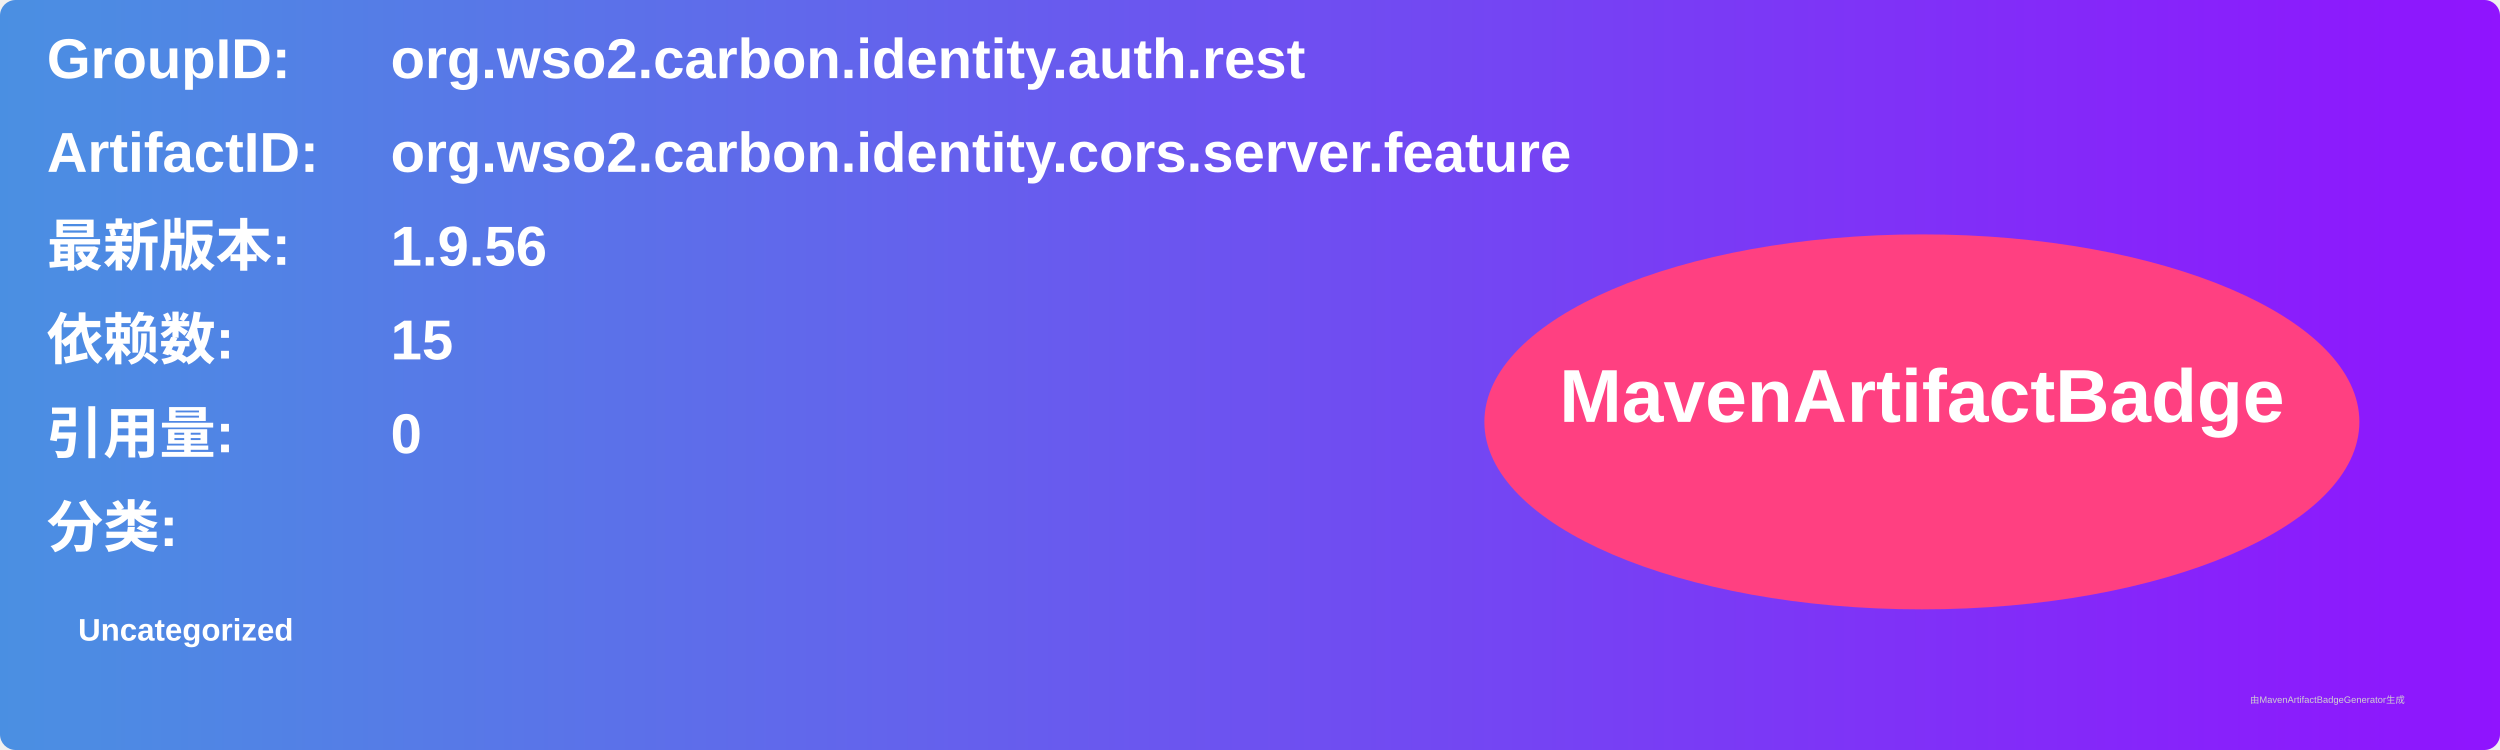
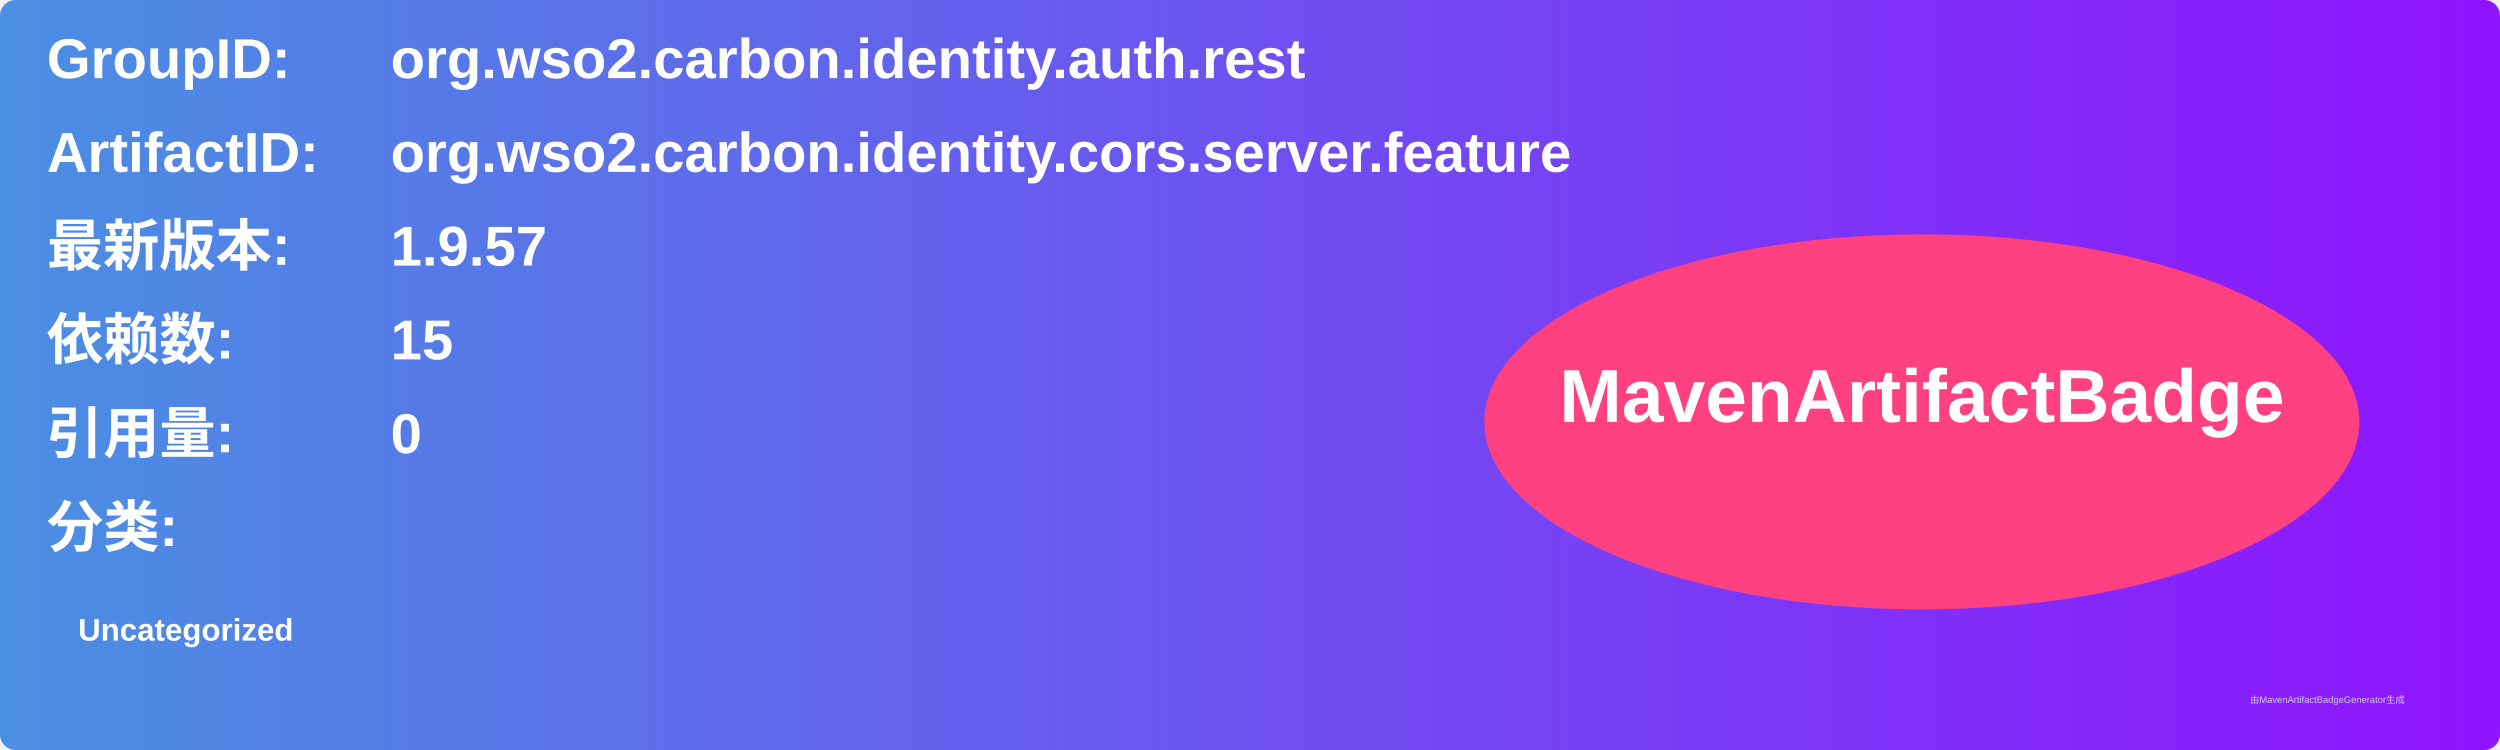
<svg xmlns="http://www.w3.org/2000/svg" width="800" height="240" viewBox="0 0 800 240">
  <linearGradient id="grad" x1="0%" y1="0%" x2="100%" y2="0%">
    <stop offset="0%" stop-color="#4a90e2" />
    <stop offset="100%" stop-color="#9013fe" />
  </linearGradient>
  <rect width="100%" height="100%" rx="5" ry="5" fill="url(#grad)" />
  <g transform="translate(15, 15)">
    <text x="0" y="10" font-family="Arial" font-size="18" fill="white" font-weight="bold" width="260">GroupID:</text>
    <text x="110" y="10" font-family="Arial" font-size="18" fill="white" font-weight="bold" width="460">org.wso2.carbon.identity.auth.rest</text>
    <text x="0" y="40" font-family="Arial" font-size="18" fill="white" font-weight="bold" width="260">ArtifactID:</text>
    <text x="110" y="40" font-family="Arial" font-size="18" fill="white" font-weight="bold" width="460">org.wso2.carbon.identity.cors.server.feature</text>
    <text x="0" y="70" font-family="Arial" font-size="18" fill="white" font-weight="bold">最新版本:</text>
    <text x="110" y="70" font-family="Arial" font-size="18" fill="white" font-weight="bold">
-       <tspan font-weight="bold">1.9.56</tspan>
+       <tspan font-weight="bold">1.9.57</tspan>
    </text>
    <text x="0" y="100" font-family="Arial" font-size="18" fill="white" font-weight="bold">依赖数: </text>
    <text x="110" y="100" font-family="Arial" font-size="18" fill="white">
      <tspan font-weight="bold">15</tspan>
    </text>
    <text x="0" y="130" font-family="Arial" font-size="18" fill="white" font-weight="bold">引用量: </text>
    <text x="110" y="130" font-family="Arial" font-size="18" fill="white">
      <tspan font-weight="bold">0</tspan>
    </text>
    <text x="0" y="160" font-family="Arial" font-size="18" fill="white" font-weight="bold">分类:</text>
    <text x="10" y="190" font-family="Arial" font-size="10" fill="white">
      <tspan font-weight="bold">Uncategorized</tspan>
    </text>
    <ellipse cx="600" cy="120" rx="140" ry="60" fill="#ff4081" />
    <text x="600" y="120" text-anchor="middle" font-family="Arial" font-size="24" fill="white" font-weight="bold">MavenArtifactBadge</text>
  </g>
  <text x="720" y="225" font-family="Arial" font-size="3" fill="#d0d0d0">由MavenArtifactBadgeGenerator生成</text>
</svg>
